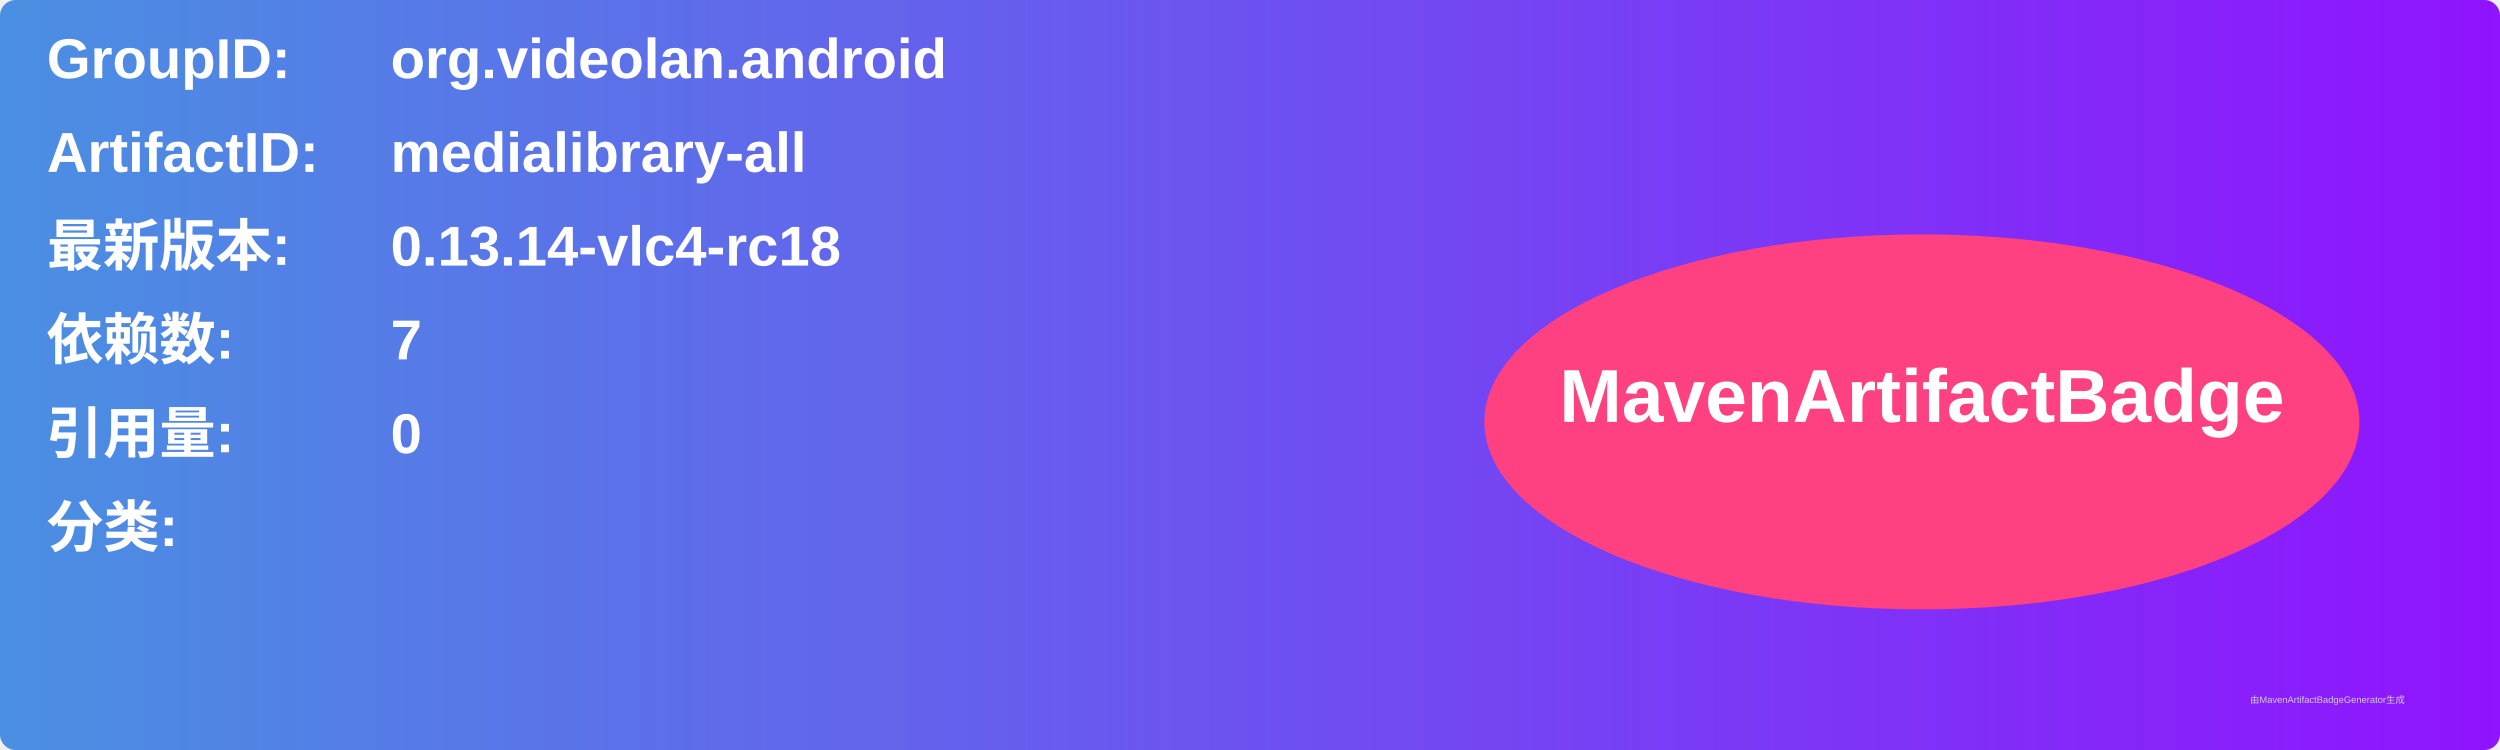
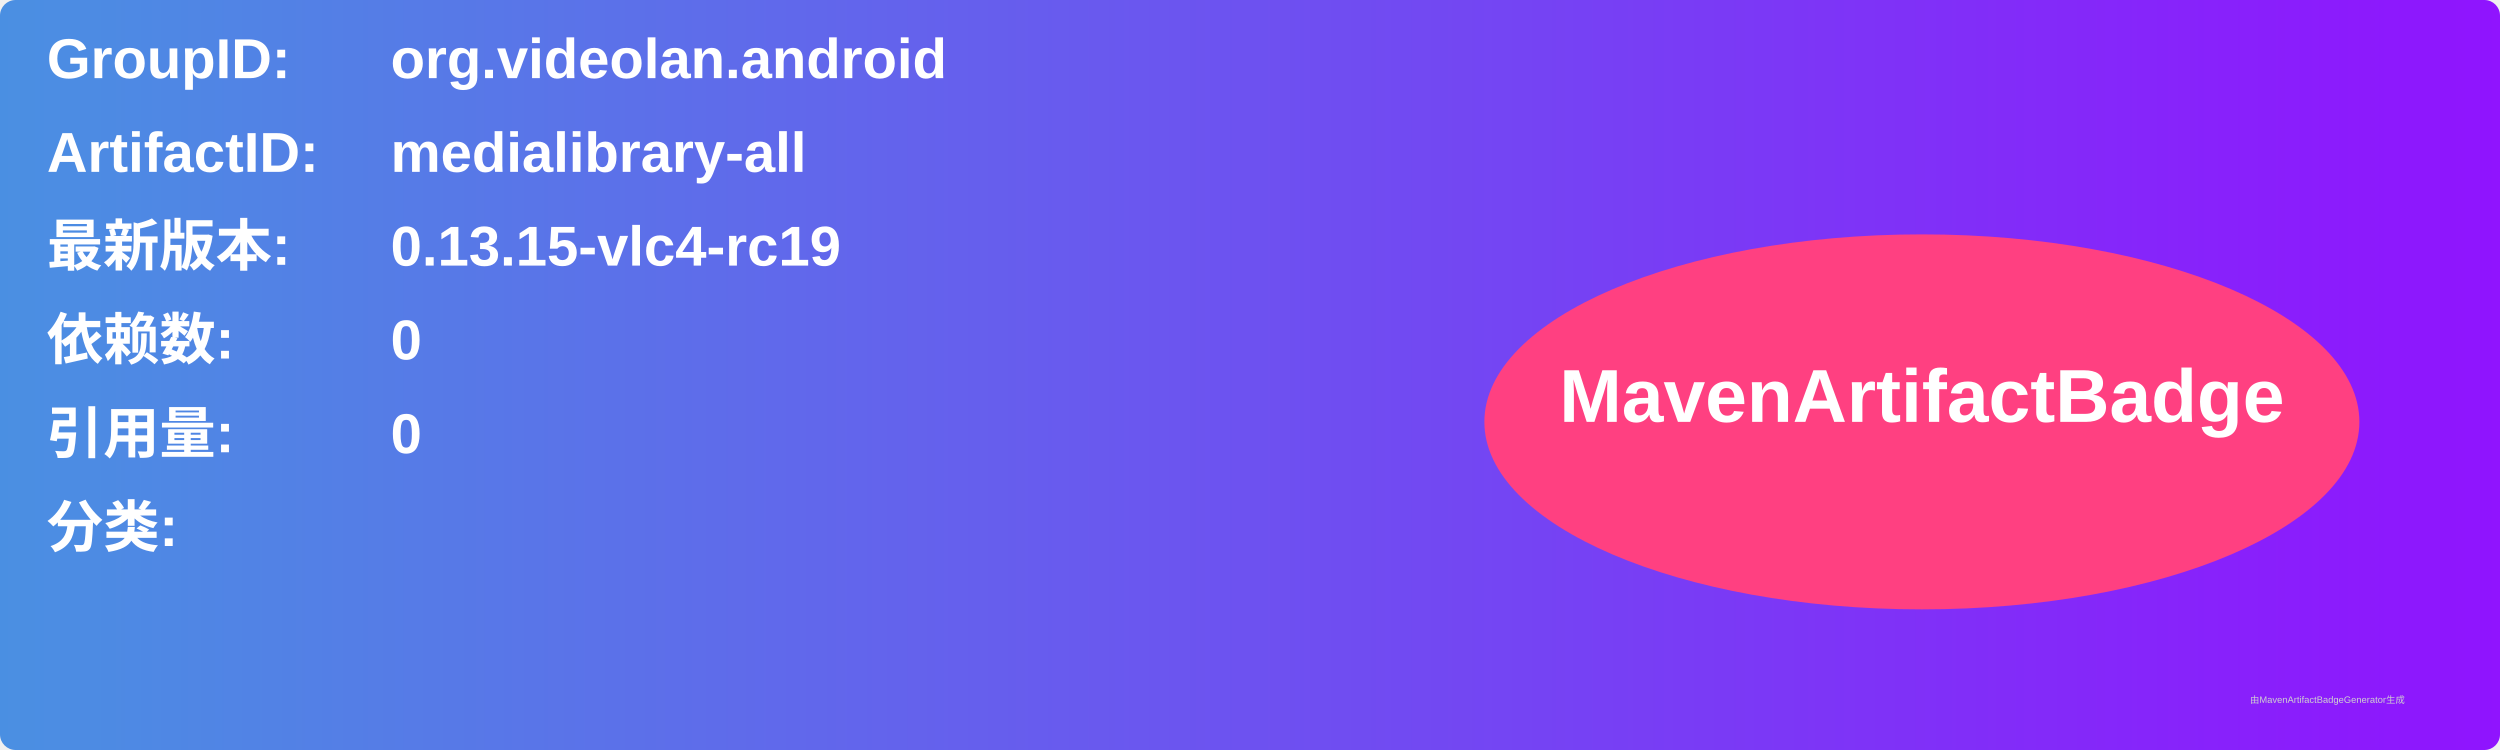
<svg xmlns="http://www.w3.org/2000/svg" width="800" height="240" viewBox="0 0 800 240">
  <linearGradient id="grad" x1="0%" y1="0%" x2="100%" y2="0%">
    <stop offset="0%" stop-color="#4a90e2" />
    <stop offset="100%" stop-color="#9013fe" />
  </linearGradient>
  <rect width="100%" height="100%" rx="5" ry="5" fill="url(#grad)" />
  <g transform="translate(15, 15)">
    <text x="0" y="10" font-family="Arial" font-size="18" fill="white" font-weight="bold" width="260">GroupID:</text>
    <text x="110" y="10" font-family="Arial" font-size="18" fill="white" font-weight="bold" width="460">org.videolan.android</text>
    <text x="0" y="40" font-family="Arial" font-size="18" fill="white" font-weight="bold" width="260">ArtifactID:</text>
    <text x="110" y="40" font-family="Arial" font-size="18" fill="white" font-weight="bold" width="460">medialibrary-all</text>
    <text x="0" y="70" font-family="Arial" font-size="18" fill="white" font-weight="bold">最新版本:</text>
    <text x="110" y="70" font-family="Arial" font-size="18" fill="white" font-weight="bold">
-       <tspan font-weight="bold">0.13.14-vlc4-rc18</tspan>
+       <tspan font-weight="bold">0.13.15-vlc4-rc19</tspan>
    </text>
    <text x="0" y="100" font-family="Arial" font-size="18" fill="white" font-weight="bold">依赖数: </text>
    <text x="110" y="100" font-family="Arial" font-size="18" fill="white">
-       <tspan font-weight="bold">7</tspan>
+       <tspan font-weight="bold">0</tspan>
    </text>
    <text x="0" y="130" font-family="Arial" font-size="18" fill="white" font-weight="bold">引用量: </text>
    <text x="110" y="130" font-family="Arial" font-size="18" fill="white">
      <tspan font-weight="bold">0</tspan>
    </text>
    <text x="0" y="160" font-family="Arial" font-size="18" fill="white" font-weight="bold">分类:</text>
    <text x="10" y="190" font-family="Arial" font-size="10" fill="white">
      <tspan font-weight="bold" />
    </text>
    <ellipse cx="600" cy="120" rx="140" ry="60" fill="#ff4081" />
    <text x="600" y="120" text-anchor="middle" font-family="Arial" font-size="24" fill="white" font-weight="bold">MavenArtifactBadge</text>
  </g>
  <text x="720" y="225" font-family="Arial" font-size="3" fill="#d0d0d0">由MavenArtifactBadgeGenerator生成</text>
</svg>
